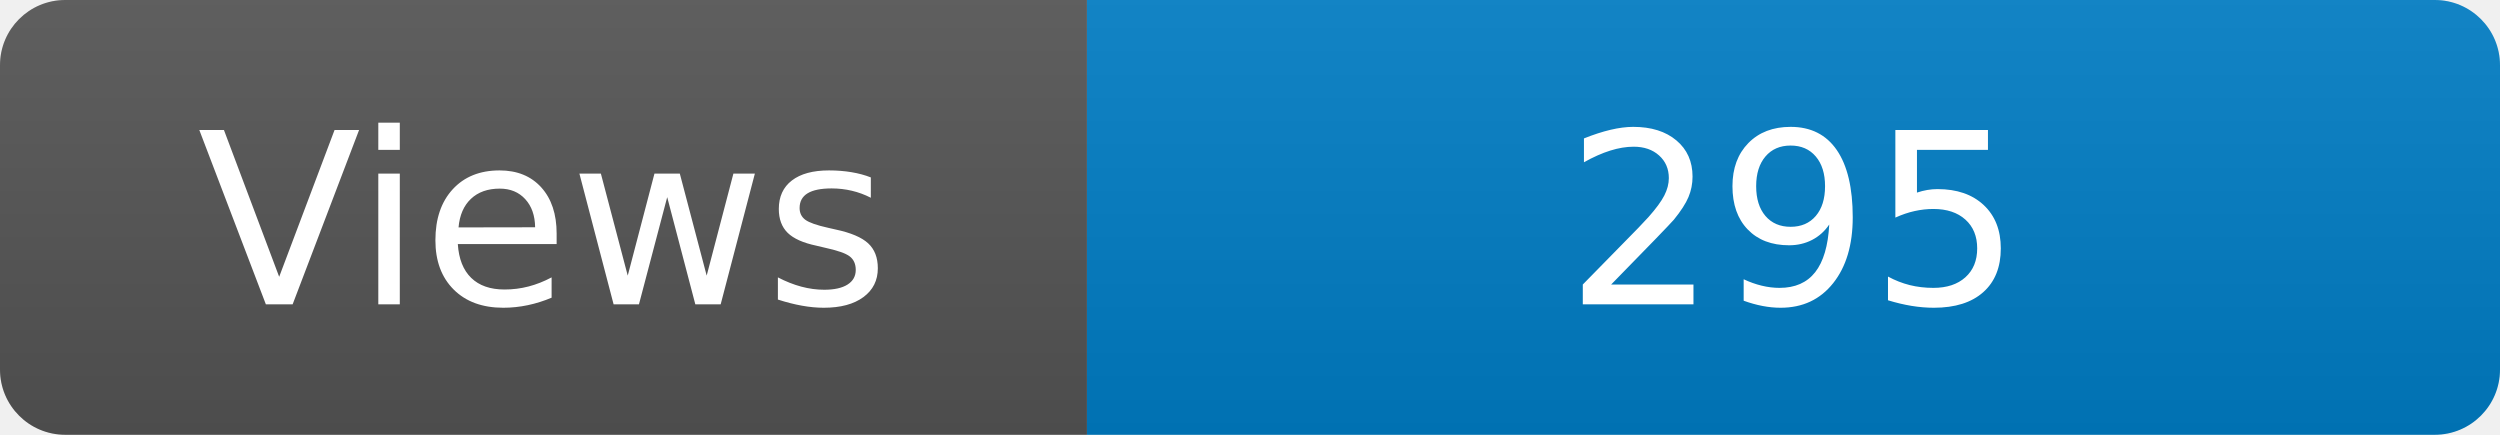
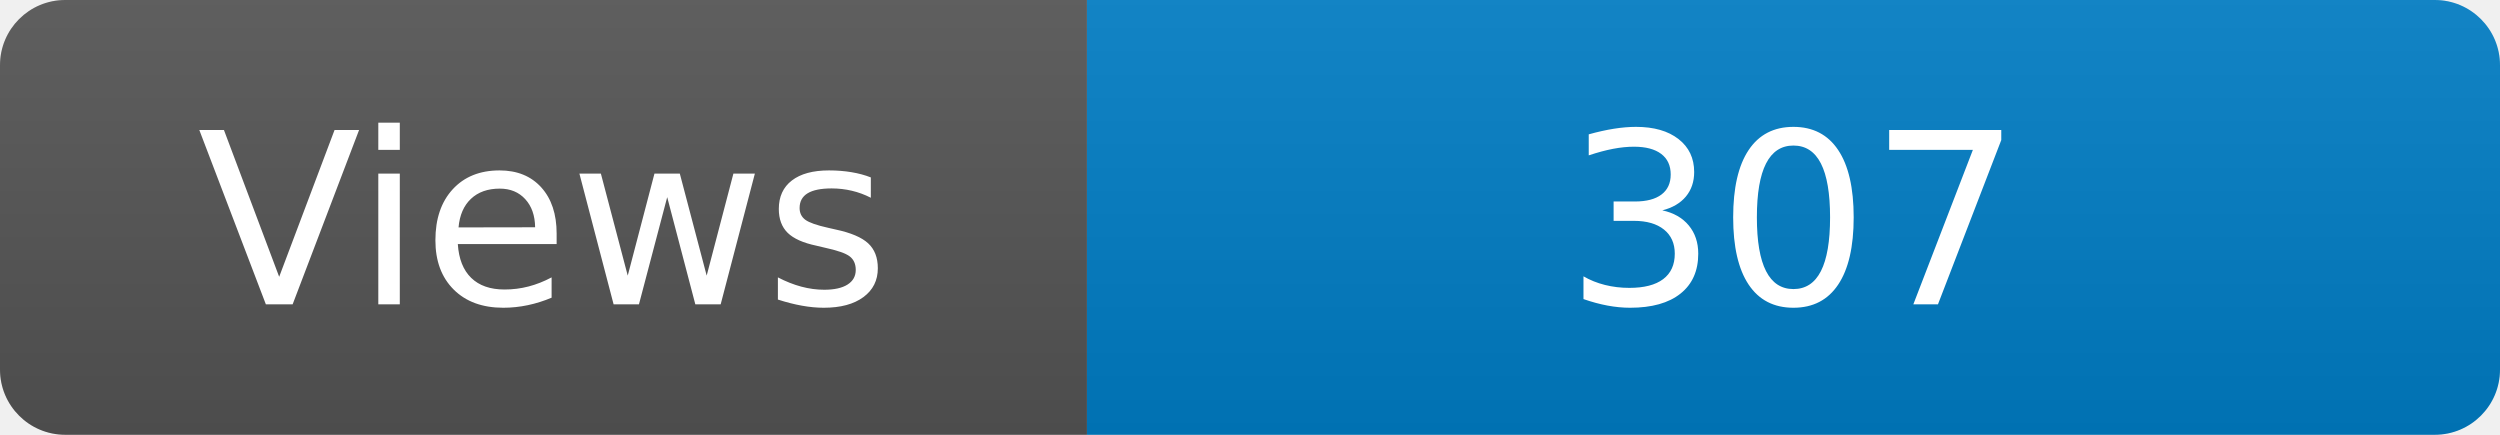
<svg xmlns="http://www.w3.org/2000/svg" width="115" height="20" role="img" aria-label="Maintained?: yes">
  <linearGradient id="s" x2="0" y2="100%">
    <stop offset="0" stop-color="#bbb" stop-opacity=".1" />
    <stop offset="1" stop-opacity=".1" />
  </linearGradient>
  <clipPath id="r">
    <rect width="115" height="20" rx="3" fill="#fff" />
  </clipPath>
  <g clip-path="url(#r)">
    <rect width="50" height="20" fill="#555" />
    <rect x="50" width="160" height="20" fill="#007ec6" />
    <rect width="115" height="20" fill="url(#s)" />
  </g>
  <g fill="#fff" text-anchor="middle" font-family="Verdana,Geneva,DejaVu Sans,sans-serif" font-size="110">
    <text x="250" y="140" transform="scale(.1)" fill="#fff">Views</text>
-     <text x="825" y="140" transform="scale(.1)" fill="#fff">295</text>
+     <text x="825" y="140" transform="scale(.1)" fill="#fff">307</text>
  </g>
</svg>
